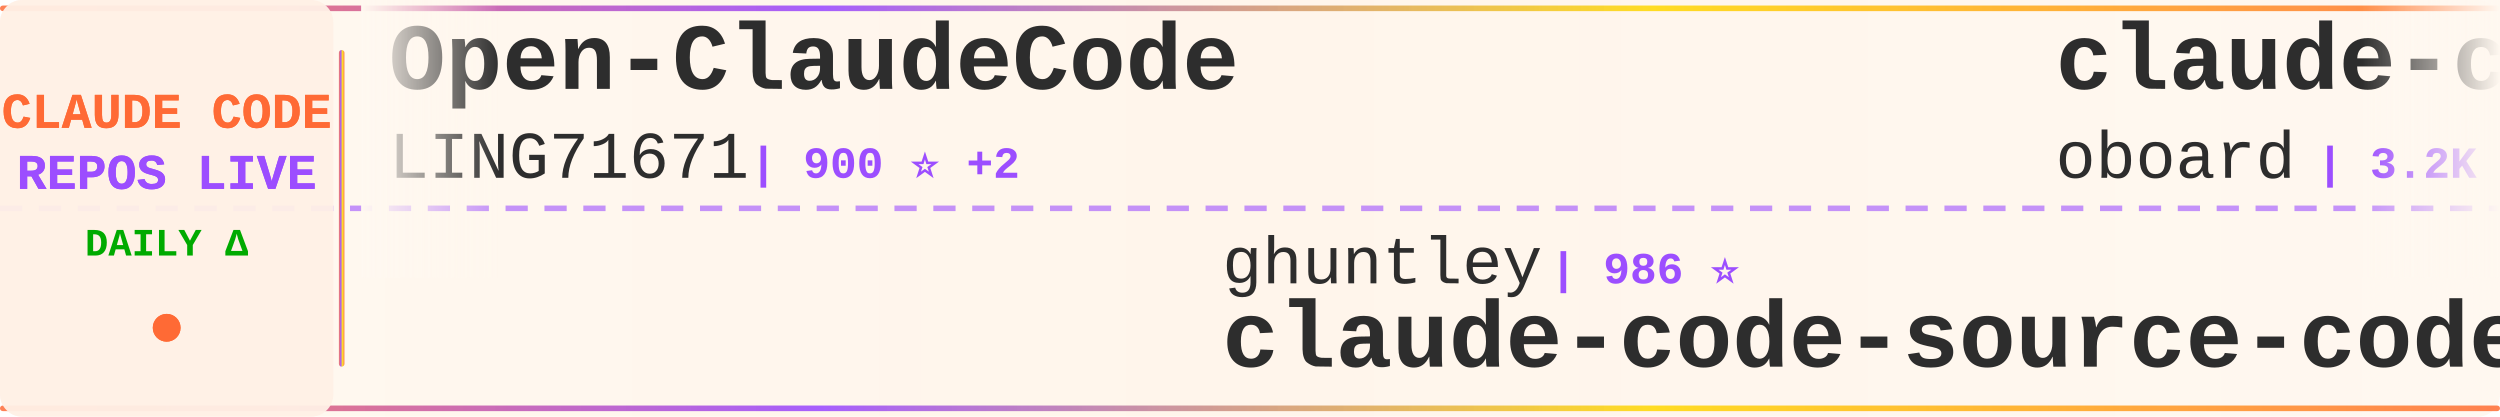
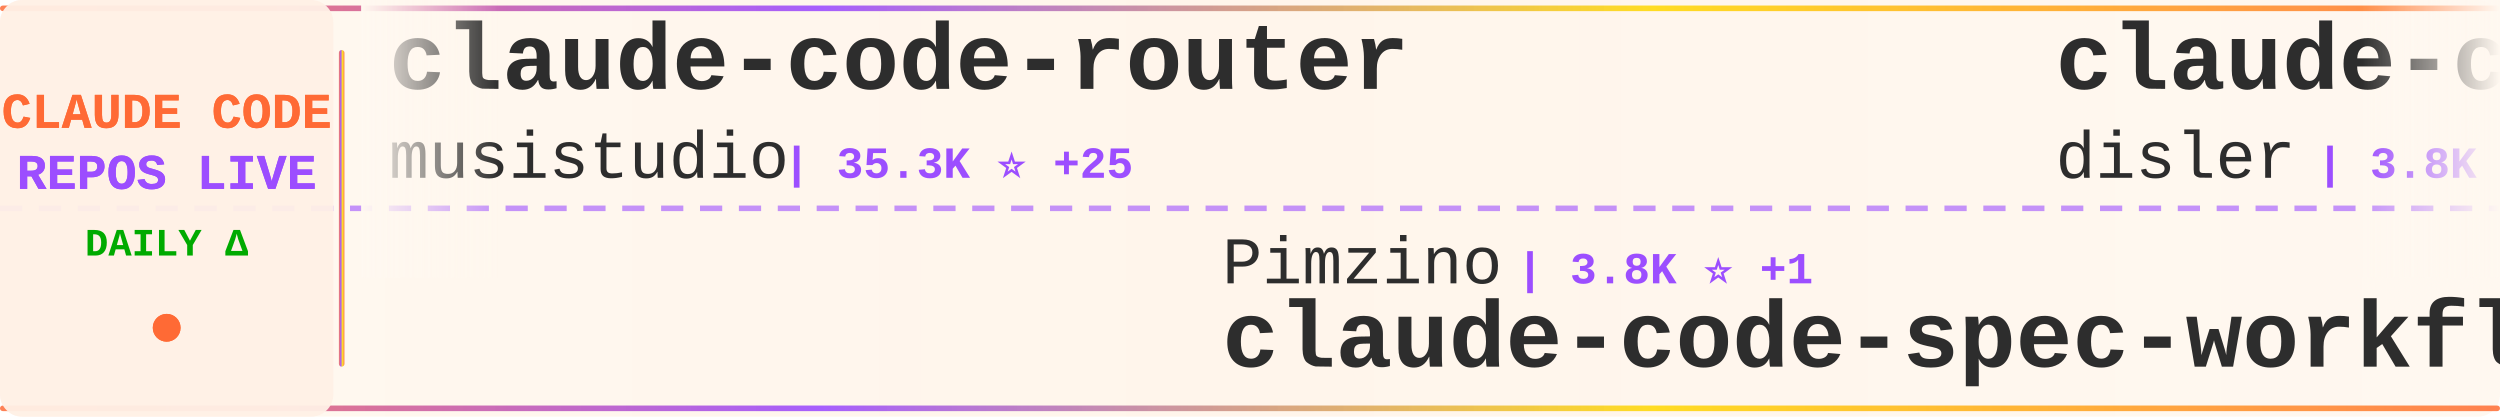
<svg xmlns="http://www.w3.org/2000/svg" width="900" height="150">
  <defs>
    <linearGradient id="tickerBg" x1="0%" y1="0%" x2="100%" y2="0%">
      <stop offset="0%" style="stop-color:#fff8f0;stop-opacity:0.98" />
      <stop offset="50%" style="stop-color:#fff5eb;stop-opacity:1" />
      <stop offset="100%" style="stop-color:#fff8f0;stop-opacity:0.98" />
    </linearGradient>
    <linearGradient id="borderGrad" x1="0%" y1="0%" x2="100%" y2="0%">
      <stop offset="0%" style="stop-color:#FF6B35;stop-opacity:0.85">
        <animate attributeName="stop-opacity" values="0.85;1;0.85" dur="2s" repeatCount="indefinite" />
      </stop>
      <stop offset="33%" style="stop-color:#9C4EFF;stop-opacity:0.9">
        <animate attributeName="stop-opacity" values="0.9;1;0.9" dur="2.2s" repeatCount="indefinite" />
      </stop>
      <stop offset="66%" style="stop-color:#FFD700;stop-opacity:0.85">
        <animate attributeName="stop-opacity" values="0.85;1;0.85" dur="1.8s" repeatCount="indefinite" />
      </stop>
      <stop offset="100%" style="stop-color:#FF6B35;stop-opacity:0.85">
        <animate attributeName="stop-opacity" values="0.85;1;0.85" dur="2s" repeatCount="indefinite" />
      </stop>
    </linearGradient>
    <filter id="textGlow">
      <feGaussianBlur stdDeviation="0.15" result="coloredBlur" />
      <feMerge>
        <feMergeNode in="coloredBlur" />
        <feMergeNode in="SourceGraphic" />
      </feMerge>
    </filter>
    <filter id="metricGlow">
      <feGaussianBlur stdDeviation="0.2" result="coloredBlur" />
      <feMerge>
        <feMergeNode in="coloredBlur" />
        <feMergeNode in="SourceGraphic" />
      </feMerge>
    </filter>
    <linearGradient id="leftFade" x1="0%" y1="0%" x2="100%" y2="0%">
      <stop offset="0%" style="stop-color:#fff8f0;stop-opacity:1" />
      <stop offset="100%" style="stop-color:#fff8f0;stop-opacity:0" />
    </linearGradient>
    <linearGradient id="rightFade" x1="0%" y1="0%" x2="100%" y2="0%">
      <stop offset="0%" style="stop-color:#fff8f0;stop-opacity:0" />
      <stop offset="100%" style="stop-color:#fff8f0;stop-opacity:1" />
    </linearGradient>
  </defs>
  <rect width="900" height="150" fill="url(#tickerBg)" rx="8" />
  <rect x="0" y="2" width="900" height="2" fill="url(#borderGrad)" rx="1" />
  <rect x="0" y="146" width="900" height="2" fill="url(#borderGrad)" rx="1" />
  <line x1="0" y1="75" x2="900" y2="75" stroke="#9C4EFF" stroke-width="2" stroke-dasharray="8 6" opacity="0.6" />
  <rect x="0" y="0" width="120" height="150" fill="#fff0e6" opacity="0.95" rx="8" />
  <text x="60" y="46" font-family="'Courier New', monospace" font-size="18" font-weight="bold" fill="#FF6B35" text-anchor="middle" filter="url(#textGlow)">
    CLAUDE CODE
  </text>
  <text x="60" y="68" font-family="'Courier New', monospace" font-size="18" font-weight="bold" fill="#9C4EFF" text-anchor="middle" filter="url(#textGlow)">
    REPOS LIVE
  </text>
  <text x="60" y="92" font-family="'Courier New', monospace" font-size="14" font-weight="bold" fill="#00aa00" text-anchor="middle">
    DAILY Δ
  </text>
  <circle cx="60" cy="118" r="5" fill="#FF6B35" filter="url(#metricGlow)">
    <animate attributeName="r" values="4;6;4" dur="1.5s" repeatCount="indefinite" />
    <animate attributeName="opacity" values="0.6;1;0.6" dur="1.5s" repeatCount="indefinite" />
  </circle>
  <rect x="122" y="18" width="2" height="114" fill="url(#borderGrad)" rx="1" />
  <clipPath id="tickerClip">
    <rect x="130" y="0" width="770" height="150" />
  </clipPath>
  <g clip-path="url(#tickerClip)">
    <g id="tickerItems">
      <animateTransform attributeName="transform" attributeType="XML" type="translate" from="0 0" to="-3000 0" dur="54s" repeatCount="indefinite" />
      <g transform="translate(0, 0)">
-         <text x="140" y="32" font-family="'Courier New', monospace" font-size="34" font-weight="bold" fill="#2d2d2d">Open-ClaudeCode</text>
-         <text x="140" y="64" font-family="'Courier New', monospace" font-size="24" font-weight="normal" fill="#2d2d2d" opacity="1.0">LING71671</text>
-         <text x="270" y="64" font-family="'Courier New', monospace" font-size="16" font-weight="bold" fill="#9C4EFF"> | 900 ⭐ +2</text>
+         <text x="140" y="32" font-family="'Courier New', monospace" font-size="34" font-weight="bold" fill="#2d2d2d">claude-code-router</text>
+         <text x="140" y="64" font-family="'Courier New', monospace" font-size="24" font-weight="normal" fill="#2d2d2d" opacity="1.0">musistudio</text>
+         <text x="282" y="64" font-family="'Courier New', monospace" font-size="16" font-weight="bold" fill="#9C4EFF"> | 35.3K ⭐ +25</text>
      </g>
      <g transform="translate(300, 0)">
-         <text x="140" y="102" font-family="'Courier New', monospace" font-size="24" font-weight="normal" fill="#2d2d2d" opacity="1.0">ghuntley</text>
-         <text x="258" y="102" font-family="'Courier New', monospace" font-size="16" font-weight="bold" fill="#9C4EFF"> | 986 ⭐</text>
-         <text x="140" y="132" font-family="'Courier New', monospace" font-size="34" font-weight="bold" fill="#2d2d2d">claude-code-source-code-...</text>
+         <text x="140" y="102" font-family="'Courier New', monospace" font-size="24" font-weight="normal" fill="#2d2d2d" opacity="1.0">Pimzino</text>
+         <text x="246" y="102" font-family="'Courier New', monospace" font-size="16" font-weight="bold" fill="#9C4EFF"> | 3.8K ⭐ +1</text>
+         <text x="140" y="132" font-family="'Courier New', monospace" font-size="34" font-weight="bold" fill="#2d2d2d">claude-code-spec-workflo...</text>
      </g>
      <g transform="translate(600, 0)">
-         <text x="140" y="32" font-family="'Courier New', monospace" font-size="34" font-weight="bold" fill="#2d2d2d">claude-code-rev</text>
-         <text x="140" y="64" font-family="'Courier New', monospace" font-size="24" font-weight="normal" fill="#2d2d2d" opacity="1.0">oboard</text>
-         <text x="234" y="64" font-family="'Courier New', monospace" font-size="16" font-weight="bold" fill="#9C4EFF"> | 3.2K ⭐ +5</text>
+         <text x="140" y="32" font-family="'Courier New', monospace" font-size="34" font-weight="bold" fill="#2d2d2d">claude-code-hooks-master...</text>
+         <text x="140" y="64" font-family="'Courier New', monospace" font-size="24" font-weight="normal" fill="#2d2d2d" opacity="1.0">disler</text>
+         <text x="234" y="64" font-family="'Courier New', monospace" font-size="16" font-weight="bold" fill="#9C4EFF"> | 3.8K ⭐</text>
      </g>
      <g transform="translate(900, 0)">
-         <text x="140" y="102" font-family="'Courier New', monospace" font-size="24" font-weight="normal" fill="#2d2d2d" opacity="1.0">anthropics</text>
-         <text x="282" y="102" font-family="'Courier New', monospace" font-size="16" font-weight="bold" fill="#9C4EFF"> | 155.0K ⭐ +444</text>
-         <text x="140" y="132" font-family="'Courier New', monospace" font-size="34" font-weight="bold" fill="#2d2d2d">skills</text>
+         <text x="140" y="102" font-family="'Courier New', monospace" font-size="24" font-weight="normal" fill="#2d2d2d" opacity="1.0">Piebald-AI</text>
+         <text x="282" y="102" font-family="'Courier New', monospace" font-size="16" font-weight="bold" fill="#9C4EFF"> | 11.4K ⭐ +36</text>
+         <text x="140" y="132" font-family="'Courier New', monospace" font-size="34" font-weight="bold" fill="#2d2d2d">claude-code-system-promp...</text>
      </g>
      <g transform="translate(1200, 0)">
-         <text x="140" y="32" font-family="'Courier New', monospace" font-size="34" font-weight="bold" fill="#2d2d2d">ralph-claude-code</text>
-         <text x="140" y="64" font-family="'Courier New', monospace" font-size="24" font-weight="normal" fill="#2d2d2d" opacity="1.0">frankbria</text>
-         <text x="270" y="64" font-family="'Courier New', monospace" font-size="16" font-weight="bold" fill="#9C4EFF"> | 9.5K ⭐ +11</text>
+         <text x="140" y="32" font-family="'Courier New', monospace" font-size="34" font-weight="bold" fill="#2d2d2d">claude-code-source-build</text>
+         <text x="140" y="64" font-family="'Courier New', monospace" font-size="24" font-weight="normal" fill="#2d2d2d" opacity="1.0">andrew-kramer-inno</text>
+         <text x="378" y="64" font-family="'Courier New', monospace" font-size="16" font-weight="bold" fill="#9C4EFF"> | 589 ⭐</text>
      </g>
      <g transform="translate(1500, 0)">
-         <text x="140" y="102" font-family="'Courier New', monospace" font-size="24" font-weight="normal" fill="#2d2d2d" opacity="1.0">wanshuiyin</text>
-         <text x="282" y="102" font-family="'Courier New', monospace" font-size="16" font-weight="bold" fill="#9C4EFF"> | 12.6K ⭐ +39</text>
-         <text x="140" y="132" font-family="'Courier New', monospace" font-size="34" font-weight="bold" fill="#2d2d2d">Auto-claude-code-researc...</text>
+         <text x="140" y="102" font-family="'Courier New', monospace" font-size="24" font-weight="normal" fill="#2d2d2d" opacity="1.0">oboard</text>
+         <text x="234" y="102" font-family="'Courier New', monospace" font-size="16" font-weight="bold" fill="#9C4EFF"> | 3.2K ⭐ +7</text>
+         <text x="140" y="132" font-family="'Courier New', monospace" font-size="34" font-weight="bold" fill="#2d2d2d">claude-code-rev</text>
      </g>
      <g transform="translate(1800, 0)">
-         <text x="140" y="32" font-family="'Courier New', monospace" font-size="34" font-weight="bold" fill="#2d2d2d">Claude-Code</text>
-         <text x="140" y="64" font-family="'Courier New', monospace" font-size="24" font-weight="normal" fill="#2d2d2d" opacity="1.0">pengchengneo</text>
-         <text x="306" y="64" font-family="'Courier New', monospace" font-size="16" font-weight="bold" fill="#9C4EFF"> | 1.6K ⭐ +4</text>
+         <text x="140" y="32" font-family="'Courier New', monospace" font-size="34" font-weight="bold" fill="#2d2d2d">free-claude-code</text>
+         <text x="140" y="64" font-family="'Courier New', monospace" font-size="24" font-weight="normal" fill="#2d2d2d" opacity="1.0">Alishahryar1</text>
+         <text x="306" y="64" font-family="'Courier New', monospace" font-size="16" font-weight="bold" fill="#9C4EFF"> | 36.9K ⭐ +170</text>
      </g>
      <g transform="translate(2100, 0)">
-         <text x="140" y="102" font-family="'Courier New', monospace" font-size="24" font-weight="normal" fill="#2d2d2d" opacity="1.0">Yeachan-Heo</text>
-         <text x="294" y="102" font-family="'Courier New', monospace" font-size="16" font-weight="bold" fill="#9C4EFF"> | 36.9K ⭐ +63</text>
-         <text x="140" y="132" font-family="'Courier New', monospace" font-size="34" font-weight="bold" fill="#2d2d2d">oh-my-claudecode</text>
+         <text x="140" y="102" font-family="'Courier New', monospace" font-size="24" font-weight="normal" fill="#2d2d2d" opacity="1.0">Maciek-roboblog</text>
+         <text x="342" y="102" font-family="'Courier New', monospace" font-size="16" font-weight="bold" fill="#9C4EFF"> | 8.3K ⭐ +3</text>
+         <text x="140" y="132" font-family="'Courier New', monospace" font-size="34" font-weight="bold" fill="#2d2d2d">Claude-Code-Usage-Monito...</text>
      </g>
      <g transform="translate(2400, 0)">
-         <text x="140" y="32" font-family="'Courier New', monospace" font-size="34" font-weight="bold" fill="#2d2d2d">claude-code-prompts</text>
-         <text x="140" y="64" font-family="'Courier New', monospace" font-size="24" font-weight="normal" fill="#2d2d2d" opacity="1.0">repowise-dev</text>
-         <text x="306" y="64" font-family="'Courier New', monospace" font-size="16" font-weight="bold" fill="#9C4EFF"> | 1.1K ⭐ +2</text>
+         <text x="140" y="32" font-family="'Courier New', monospace" font-size="34" font-weight="bold" fill="#2d2d2d">claude-code-tips</text>
+         <text x="140" y="64" font-family="'Courier New', monospace" font-size="24" font-weight="normal" fill="#2d2d2d" opacity="1.0">ykdojo</text>
+         <text x="234" y="64" font-family="'Courier New', monospace" font-size="16" font-weight="bold" fill="#9C4EFF"> | 8.9K ⭐ +13</text>
      </g>
      <g transform="translate(2700, 0)">
-         <text x="140" y="102" font-family="'Courier New', monospace" font-size="24" font-weight="normal" fill="#2d2d2d" opacity="1.0">Windy3f3f3f3f</text>
-         <text x="318" y="102" font-family="'Courier New', monospace" font-size="16" font-weight="bold" fill="#9C4EFF"> | 1.5K ⭐ +2</text>
-         <text x="140" y="132" font-family="'Courier New', monospace" font-size="34" font-weight="bold" fill="#2d2d2d">claude-code-from-scratch</text>
+         <text x="140" y="102" font-family="'Courier New', monospace" font-size="24" font-weight="normal" fill="#2d2d2d" opacity="1.0">pengchengneo</text>
+         <text x="306" y="102" font-family="'Courier New', monospace" font-size="16" font-weight="bold" fill="#9C4EFF"> | 1.6K ⭐ +4</text>
+         <text x="140" y="132" font-family="'Courier New', monospace" font-size="34" font-weight="bold" fill="#2d2d2d">Claude-Code</text>
      </g>
      <g transform="translate(3000, 0)">
-         <text x="140" y="32" font-family="'Courier New', monospace" font-size="34" font-weight="bold" fill="#2d2d2d">Open-ClaudeCode</text>
-         <text x="140" y="64" font-family="'Courier New', monospace" font-size="24" font-weight="normal" fill="#2d2d2d" opacity="1.0">LING71671</text>
-         <text x="270" y="64" font-family="'Courier New', monospace" font-size="16" font-weight="bold" fill="#9C4EFF"> | 900 ⭐ +2</text>
+         <text x="140" y="32" font-family="'Courier New', monospace" font-size="34" font-weight="bold" fill="#2d2d2d">claude-code-router</text>
+         <text x="140" y="64" font-family="'Courier New', monospace" font-size="24" font-weight="normal" fill="#2d2d2d" opacity="1.0">musistudio</text>
+         <text x="282" y="64" font-family="'Courier New', monospace" font-size="16" font-weight="bold" fill="#9C4EFF"> | 35.3K ⭐ +25</text>
      </g>
      <g transform="translate(3300, 0)">
-         <text x="140" y="102" font-family="'Courier New', monospace" font-size="24" font-weight="normal" fill="#2d2d2d" opacity="1.0">ghuntley</text>
-         <text x="258" y="102" font-family="'Courier New', monospace" font-size="16" font-weight="bold" fill="#9C4EFF"> | 986 ⭐</text>
-         <text x="140" y="132" font-family="'Courier New', monospace" font-size="34" font-weight="bold" fill="#2d2d2d">claude-code-source-code-...</text>
+         <text x="140" y="102" font-family="'Courier New', monospace" font-size="24" font-weight="normal" fill="#2d2d2d" opacity="1.0">Pimzino</text>
+         <text x="246" y="102" font-family="'Courier New', monospace" font-size="16" font-weight="bold" fill="#9C4EFF"> | 3.8K ⭐ +1</text>
+         <text x="140" y="132" font-family="'Courier New', monospace" font-size="34" font-weight="bold" fill="#2d2d2d">claude-code-spec-workflo...</text>
      </g>
      <g transform="translate(3600, 0)">
-         <text x="140" y="32" font-family="'Courier New', monospace" font-size="34" font-weight="bold" fill="#2d2d2d">claude-code-rev</text>
-         <text x="140" y="64" font-family="'Courier New', monospace" font-size="24" font-weight="normal" fill="#2d2d2d" opacity="1.0">oboard</text>
-         <text x="234" y="64" font-family="'Courier New', monospace" font-size="16" font-weight="bold" fill="#9C4EFF"> | 3.2K ⭐ +5</text>
+         <text x="140" y="32" font-family="'Courier New', monospace" font-size="34" font-weight="bold" fill="#2d2d2d">claude-code-hooks-master...</text>
+         <text x="140" y="64" font-family="'Courier New', monospace" font-size="24" font-weight="normal" fill="#2d2d2d" opacity="1.0">disler</text>
+         <text x="234" y="64" font-family="'Courier New', monospace" font-size="16" font-weight="bold" fill="#9C4EFF"> | 3.8K ⭐</text>
      </g>
      <g transform="translate(3900, 0)">
-         <text x="140" y="102" font-family="'Courier New', monospace" font-size="24" font-weight="normal" fill="#2d2d2d" opacity="1.0">anthropics</text>
-         <text x="282" y="102" font-family="'Courier New', monospace" font-size="16" font-weight="bold" fill="#9C4EFF"> | 155.0K ⭐ +444</text>
-         <text x="140" y="132" font-family="'Courier New', monospace" font-size="34" font-weight="bold" fill="#2d2d2d">skills</text>
+         <text x="140" y="102" font-family="'Courier New', monospace" font-size="24" font-weight="normal" fill="#2d2d2d" opacity="1.0">Piebald-AI</text>
+         <text x="282" y="102" font-family="'Courier New', monospace" font-size="16" font-weight="bold" fill="#9C4EFF"> | 11.4K ⭐ +36</text>
+         <text x="140" y="132" font-family="'Courier New', monospace" font-size="34" font-weight="bold" fill="#2d2d2d">claude-code-system-promp...</text>
      </g>
    </g>
  </g>
  <rect x="130" y="0" width="50" height="100" fill="url(#leftFade)" />
  <rect x="850" y="0" width="50" height="100" fill="url(#rightFade)" />
</svg>
